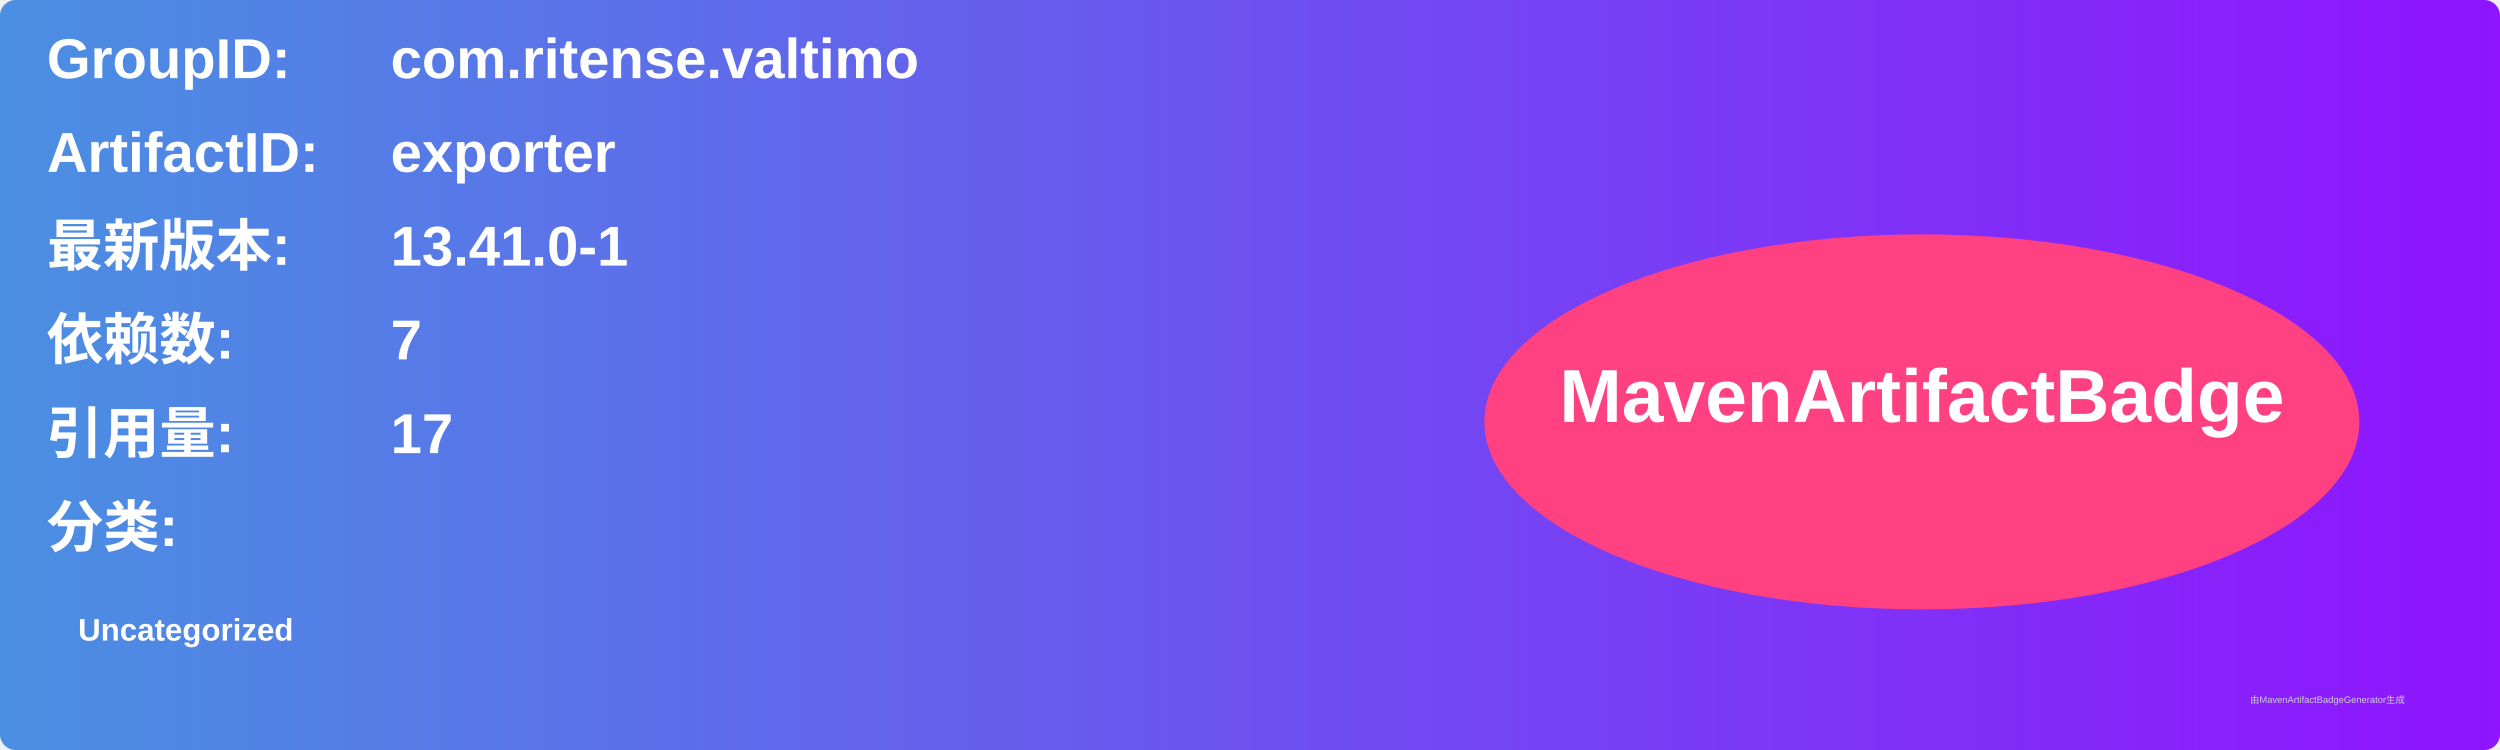
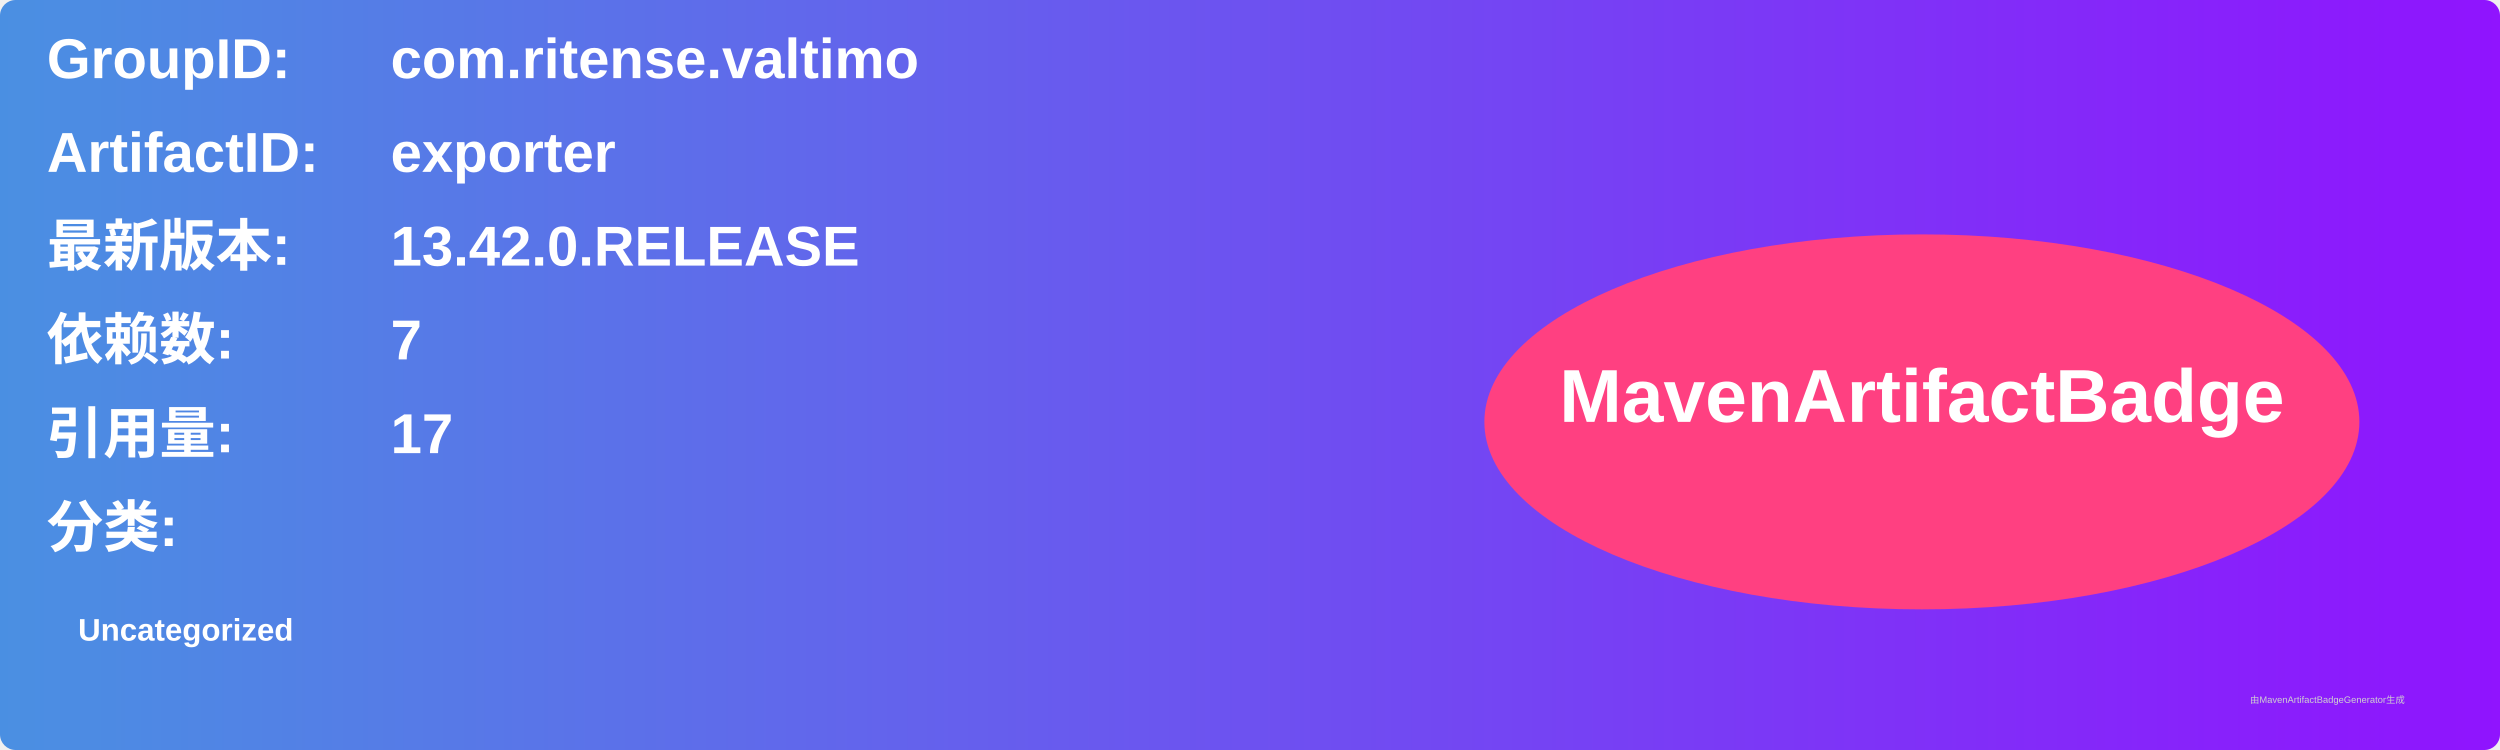
<svg xmlns="http://www.w3.org/2000/svg" width="800" height="240" viewBox="0 0 800 240">
  <linearGradient id="grad" x1="0%" y1="0%" x2="100%" y2="0%">
    <stop offset="0%" stop-color="#4a90e2" />
    <stop offset="100%" stop-color="#9013fe" />
  </linearGradient>
  <rect width="100%" height="100%" rx="5" ry="5" fill="url(#grad)" />
  <g transform="translate(15, 15)">
    <text x="0" y="10" font-family="Arial" font-size="18" fill="white" font-weight="bold" width="260">GroupID:</text>
    <text x="110" y="10" font-family="Arial" font-size="18" fill="white" font-weight="bold" width="460">com.ritense.valtimo</text>
    <text x="0" y="40" font-family="Arial" font-size="18" fill="white" font-weight="bold" width="260">ArtifactID:</text>
    <text x="110" y="40" font-family="Arial" font-size="18" fill="white" font-weight="bold" width="460">exporter</text>
    <text x="0" y="70" font-family="Arial" font-size="18" fill="white" font-weight="bold">最新版本:</text>
    <text x="110" y="70" font-family="Arial" font-size="18" fill="white" font-weight="bold">
-       <tspan font-weight="bold">13.41.0-1</tspan>
+       <tspan font-weight="bold">13.42.0.RELEASE</tspan>
    </text>
    <text x="0" y="100" font-family="Arial" font-size="18" fill="white" font-weight="bold">依赖数: </text>
    <text x="110" y="100" font-family="Arial" font-size="18" fill="white">
      <tspan font-weight="bold">7</tspan>
    </text>
    <text x="0" y="130" font-family="Arial" font-size="18" fill="white" font-weight="bold">引用量: </text>
    <text x="110" y="130" font-family="Arial" font-size="18" fill="white">
      <tspan font-weight="bold">17</tspan>
    </text>
    <text x="0" y="160" font-family="Arial" font-size="18" fill="white" font-weight="bold">分类:</text>
    <text x="10" y="190" font-family="Arial" font-size="10" fill="white">
      <tspan font-weight="bold">Uncategorized</tspan>
    </text>
    <ellipse cx="600" cy="120" rx="140" ry="60" fill="#ff4081" />
    <text x="600" y="120" text-anchor="middle" font-family="Arial" font-size="24" fill="white" font-weight="bold">MavenArtifactBadge</text>
  </g>
  <text x="720" y="225" font-family="Arial" font-size="3" fill="#d0d0d0">由MavenArtifactBadgeGenerator生成</text>
</svg>
